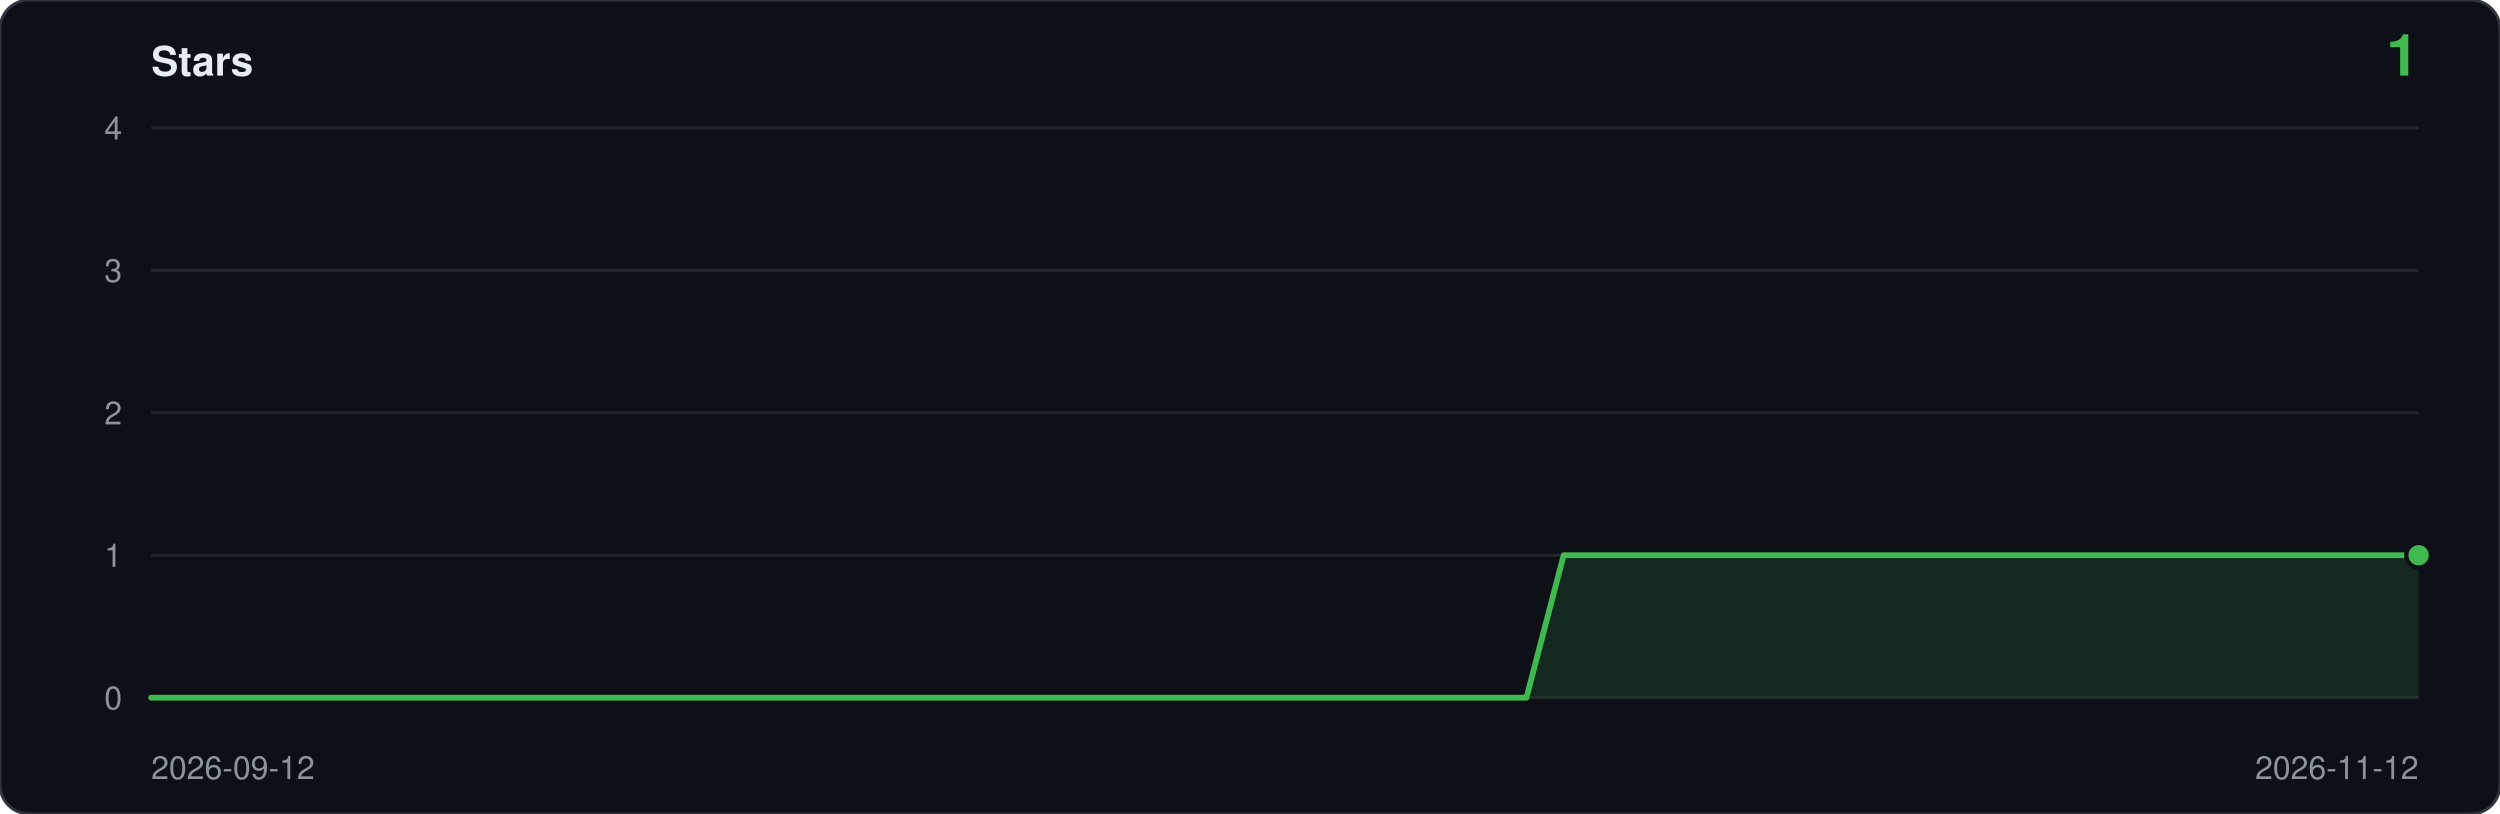
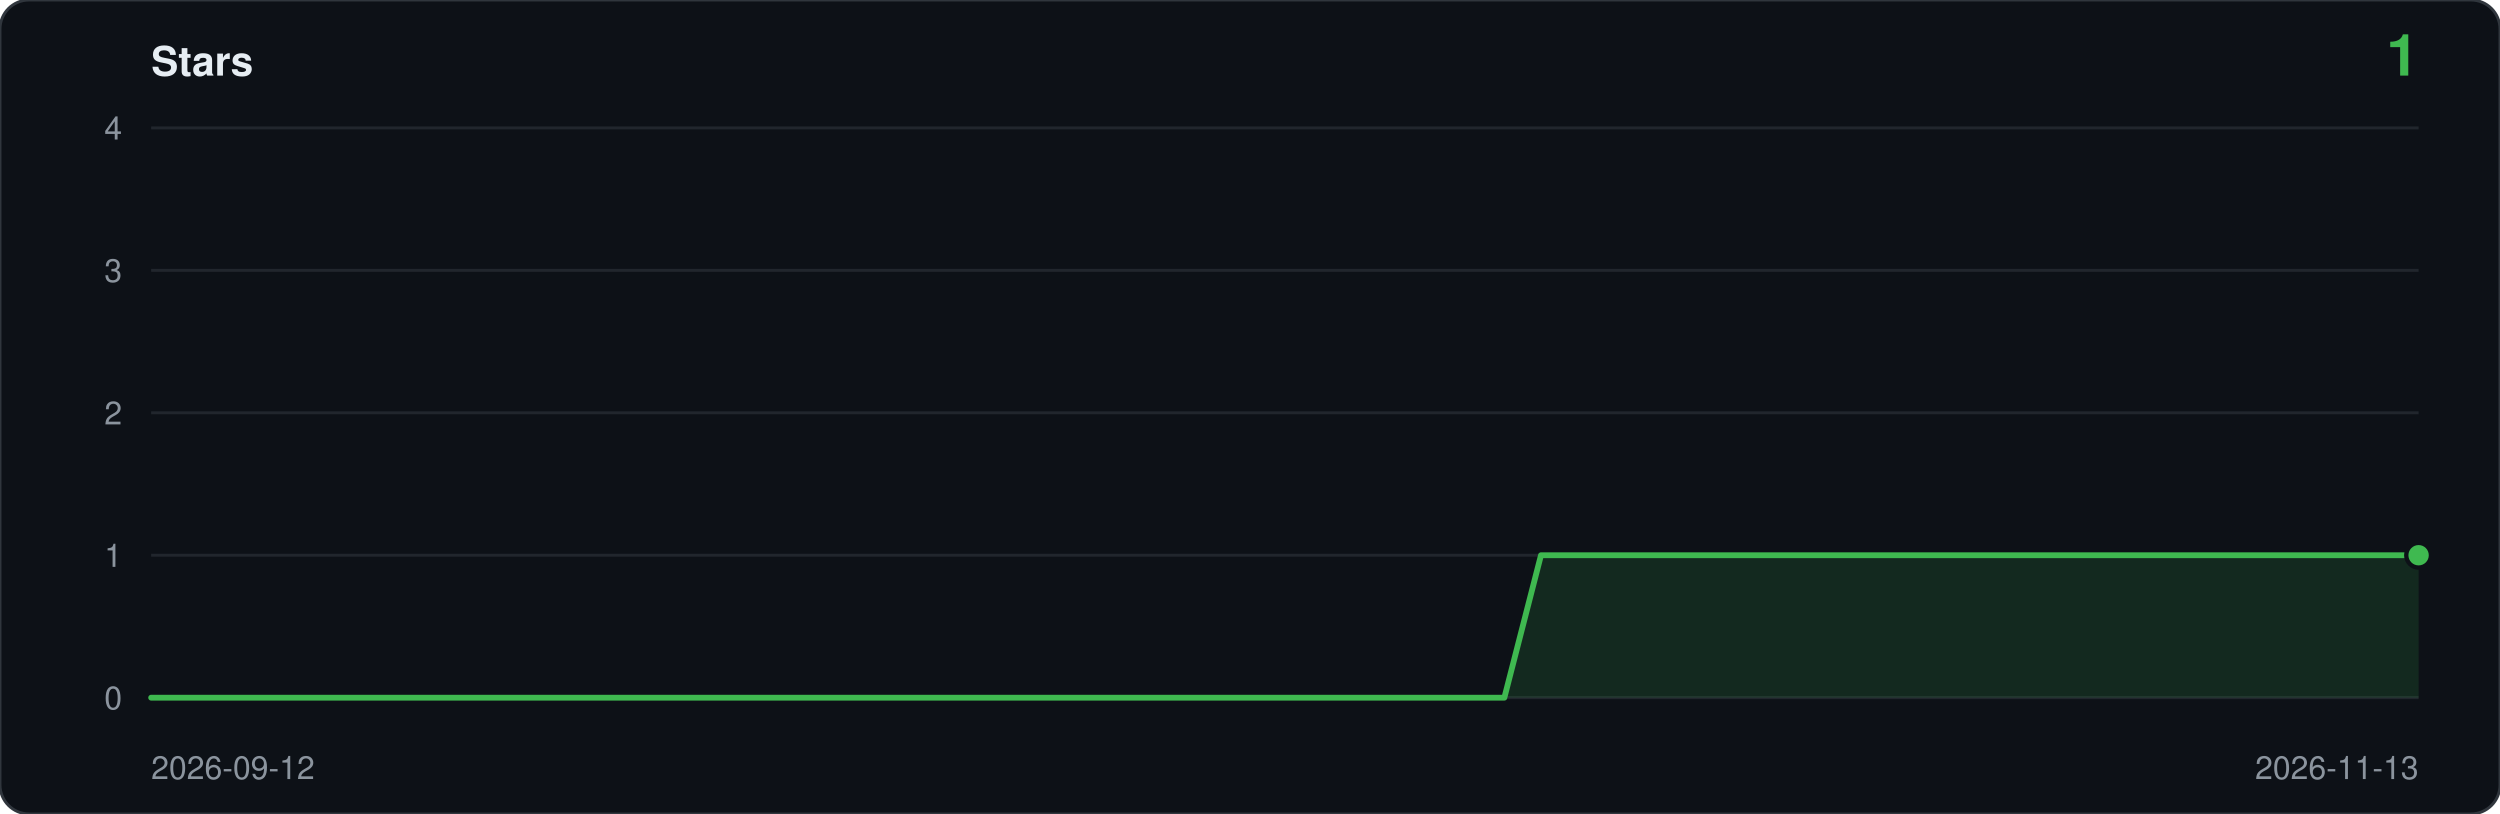
<svg xmlns="http://www.w3.org/2000/svg" viewBox="0 0 860 280" width="860" height="280" role="img" aria-label="Star history: 1 star">
  <rect width="860" height="280" rx="10" fill="#0d1117" stroke="#30363d" />
  <text x="52" y="26" font-family="ui-sans-serif,-apple-system,Segoe UI,Helvetica,Arial,sans-serif" font-size="14" font-weight="600" fill="#e6edf3">Stars</text>
  <text x="832" y="26" text-anchor="end" font-family="ui-sans-serif,-apple-system,Segoe UI,Helvetica,Arial,sans-serif" font-size="20" font-weight="600" fill="#3fb950">1</text>
  <line x1="52" y1="240.0" x2="832" y2="240.0" stroke="#21262d" />
  <text x="42" y="244.0" text-anchor="end" font-family="ui-sans-serif,-apple-system,Segoe UI,Helvetica,Arial,sans-serif" font-size="11" fill="#8b949e">0</text>
  <line x1="52" y1="191.0" x2="832" y2="191.0" stroke="#21262d" />
  <text x="42" y="195.0" text-anchor="end" font-family="ui-sans-serif,-apple-system,Segoe UI,Helvetica,Arial,sans-serif" font-size="11" fill="#8b949e">1</text>
  <line x1="52" y1="142.0" x2="832" y2="142.0" stroke="#21262d" />
  <text x="42" y="146.0" text-anchor="end" font-family="ui-sans-serif,-apple-system,Segoe UI,Helvetica,Arial,sans-serif" font-size="11" fill="#8b949e">2</text>
  <line x1="52" y1="93.0" x2="832" y2="93.0" stroke="#21262d" />
  <text x="42" y="97.0" text-anchor="end" font-family="ui-sans-serif,-apple-system,Segoe UI,Helvetica,Arial,sans-serif" font-size="11" fill="#8b949e">3</text>
  <line x1="52" y1="44.0" x2="832" y2="44.0" stroke="#21262d" />
  <text x="42" y="48.0" text-anchor="end" font-family="ui-sans-serif,-apple-system,Segoe UI,Helvetica,Arial,sans-serif" font-size="11" fill="#8b949e">4</text>
-   <path d="M 52.0,240.0 L 52.0,240.0 L 64.8,240.0 L 77.6,240.0 L 90.4,240.0 L 103.1,240.0 L 115.9,240.0 L 128.7,240.0 L 141.5,240.0 L 154.3,240.0 L 167.1,240.0 L 179.9,240.0 L 192.7,240.0 L 205.4,240.0 L 218.2,240.0 L 231.0,240.0 L 243.8,240.0 L 256.6,240.0 L 269.4,240.0 L 282.2,240.0 L 295.0,240.0 L 307.7,240.0 L 320.5,240.0 L 333.3,240.0 L 346.1,240.0 L 358.9,240.0 L 371.7,240.0 L 384.5,240.0 L 397.2,240.0 L 410.0,240.0 L 422.8,240.0 L 435.6,240.0 L 448.4,240.0 L 461.2,240.0 L 474.0,240.0 L 486.8,240.0 L 499.5,240.0 L 512.3,240.0 L 525.1,240.0 L 537.9,191.0 L 550.7,191.0 L 563.5,191.0 L 576.3,191.0 L 589.0,191.0 L 601.8,191.0 L 614.6,191.0 L 627.4,191.0 L 640.2,191.0 L 653.0,191.0 L 665.8,191.0 L 678.6,191.0 L 691.3,191.0 L 704.1,191.0 L 716.9,191.0 L 729.7,191.0 L 742.5,191.0 L 755.3,191.0 L 768.1,191.0 L 780.9,191.0 L 793.6,191.0 L 806.4,191.0 L 819.2,191.0 L 832.0,191.0 L 832.0,240.0 Z" fill="#3fb950" fill-opacity="0.14" />
-   <polyline points="52.0,240.0 64.8,240.0 77.6,240.0 90.4,240.0 103.1,240.0 115.9,240.0 128.7,240.0 141.5,240.0 154.3,240.0 167.1,240.0 179.9,240.0 192.7,240.0 205.4,240.0 218.2,240.0 231.0,240.0 243.8,240.0 256.6,240.0 269.4,240.0 282.2,240.0 295.0,240.0 307.7,240.0 320.5,240.0 333.3,240.0 346.1,240.0 358.9,240.0 371.7,240.0 384.5,240.0 397.2,240.0 410.0,240.0 422.8,240.0 435.6,240.0 448.4,240.0 461.2,240.0 474.0,240.0 486.8,240.0 499.5,240.0 512.3,240.0 525.1,240.0 537.9,191.0 550.7,191.0 563.5,191.0 576.3,191.0 589.0,191.0 601.8,191.0 614.6,191.0 627.4,191.0 640.2,191.0 653.0,191.0 665.8,191.0 678.6,191.0 691.3,191.0 704.1,191.0 716.9,191.0 729.7,191.0 742.5,191.0 755.3,191.0 768.1,191.0 780.9,191.0 793.6,191.0 806.4,191.0 819.2,191.0 832.0,191.0" fill="none" stroke="#3fb950" stroke-width="2" stroke-linejoin="round" stroke-linecap="round" />
+   <path d="M 52.0,240.0 L 52.0,240.0 L 64.6,240.0 L 77.2,240.0 L 89.7,240.0 L 102.3,240.0 L 114.9,240.0 L 127.5,240.0 L 140.1,240.0 L 152.6,240.0 L 165.2,240.0 L 177.8,240.0 L 190.4,240.0 L 203.0,240.0 L 215.5,240.0 L 228.1,240.0 L 240.7,240.0 L 253.3,240.0 L 265.9,240.0 L 278.5,240.0 L 291.0,240.0 L 303.6,240.0 L 316.2,240.0 L 328.8,240.0 L 341.4,240.0 L 353.9,240.0 L 366.5,240.0 L 379.1,240.0 L 391.7,240.0 L 404.3,240.0 L 416.8,240.0 L 429.4,240.0 L 442.0,240.0 L 454.6,240.0 L 467.2,240.0 L 479.7,240.0 L 492.3,240.0 L 504.9,240.0 L 517.5,240.0 L 530.1,191.0 L 542.6,191.0 L 555.2,191.0 L 567.8,191.0 L 580.4,191.0 L 593.0,191.0 L 605.5,191.0 L 618.1,191.0 L 630.7,191.0 L 643.3,191.0 L 655.9,191.0 L 668.5,191.0 L 681.0,191.0 L 693.6,191.0 L 706.2,191.0 L 718.8,191.0 L 731.4,191.0 L 743.9,191.0 L 756.5,191.0 L 769.1,191.0 L 781.7,191.0 L 794.3,191.0 L 806.8,191.0 L 819.4,191.0 L 832.0,191.0 L 832.0,240.0 Z" fill="#3fb950" fill-opacity="0.14" />
+   <polyline points="52.0,240.0 64.6,240.0 77.2,240.0 89.7,240.0 102.3,240.0 114.9,240.0 127.5,240.0 140.1,240.0 152.6,240.0 165.2,240.0 177.8,240.0 190.4,240.0 203.0,240.0 215.5,240.0 228.1,240.0 240.7,240.0 253.3,240.0 265.9,240.0 278.5,240.0 291.0,240.0 303.6,240.0 316.2,240.0 328.8,240.0 341.4,240.0 353.9,240.0 366.5,240.0 379.1,240.0 391.7,240.0 404.3,240.0 416.8,240.0 429.4,240.0 442.0,240.0 454.6,240.0 467.2,240.0 479.7,240.0 492.3,240.0 504.9,240.0 517.5,240.0 530.1,191.0 542.6,191.0 555.2,191.0 567.8,191.0 580.4,191.0 593.0,191.0 605.5,191.0 618.1,191.0 630.7,191.0 643.3,191.0 655.9,191.0 668.5,191.0 681.0,191.0 693.6,191.0 706.2,191.0 718.8,191.0 731.4,191.0 743.9,191.0 756.5,191.0 769.1,191.0 781.7,191.0 794.3,191.0 806.8,191.0 819.4,191.0 832.0,191.0" fill="none" stroke="#3fb950" stroke-width="2" stroke-linejoin="round" stroke-linecap="round" />
  <circle cx="832.0" cy="191.0" r="5" fill="#0d1117" />
  <circle cx="832.0" cy="191.0" r="3.5" fill="#3fb950" />
  <text x="52" y="268" font-family="ui-sans-serif,-apple-system,Segoe UI,Helvetica,Arial,sans-serif" font-size="11" fill="#8b949e">2026-09-12</text>
-   <text x="832" y="268" text-anchor="end" font-family="ui-sans-serif,-apple-system,Segoe UI,Helvetica,Arial,sans-serif" font-size="11" fill="#8b949e">2026-11-12</text>
+   <text x="832" y="268" text-anchor="end" font-family="ui-sans-serif,-apple-system,Segoe UI,Helvetica,Arial,sans-serif" font-size="11" fill="#8b949e">2026-11-13</text>
</svg>
